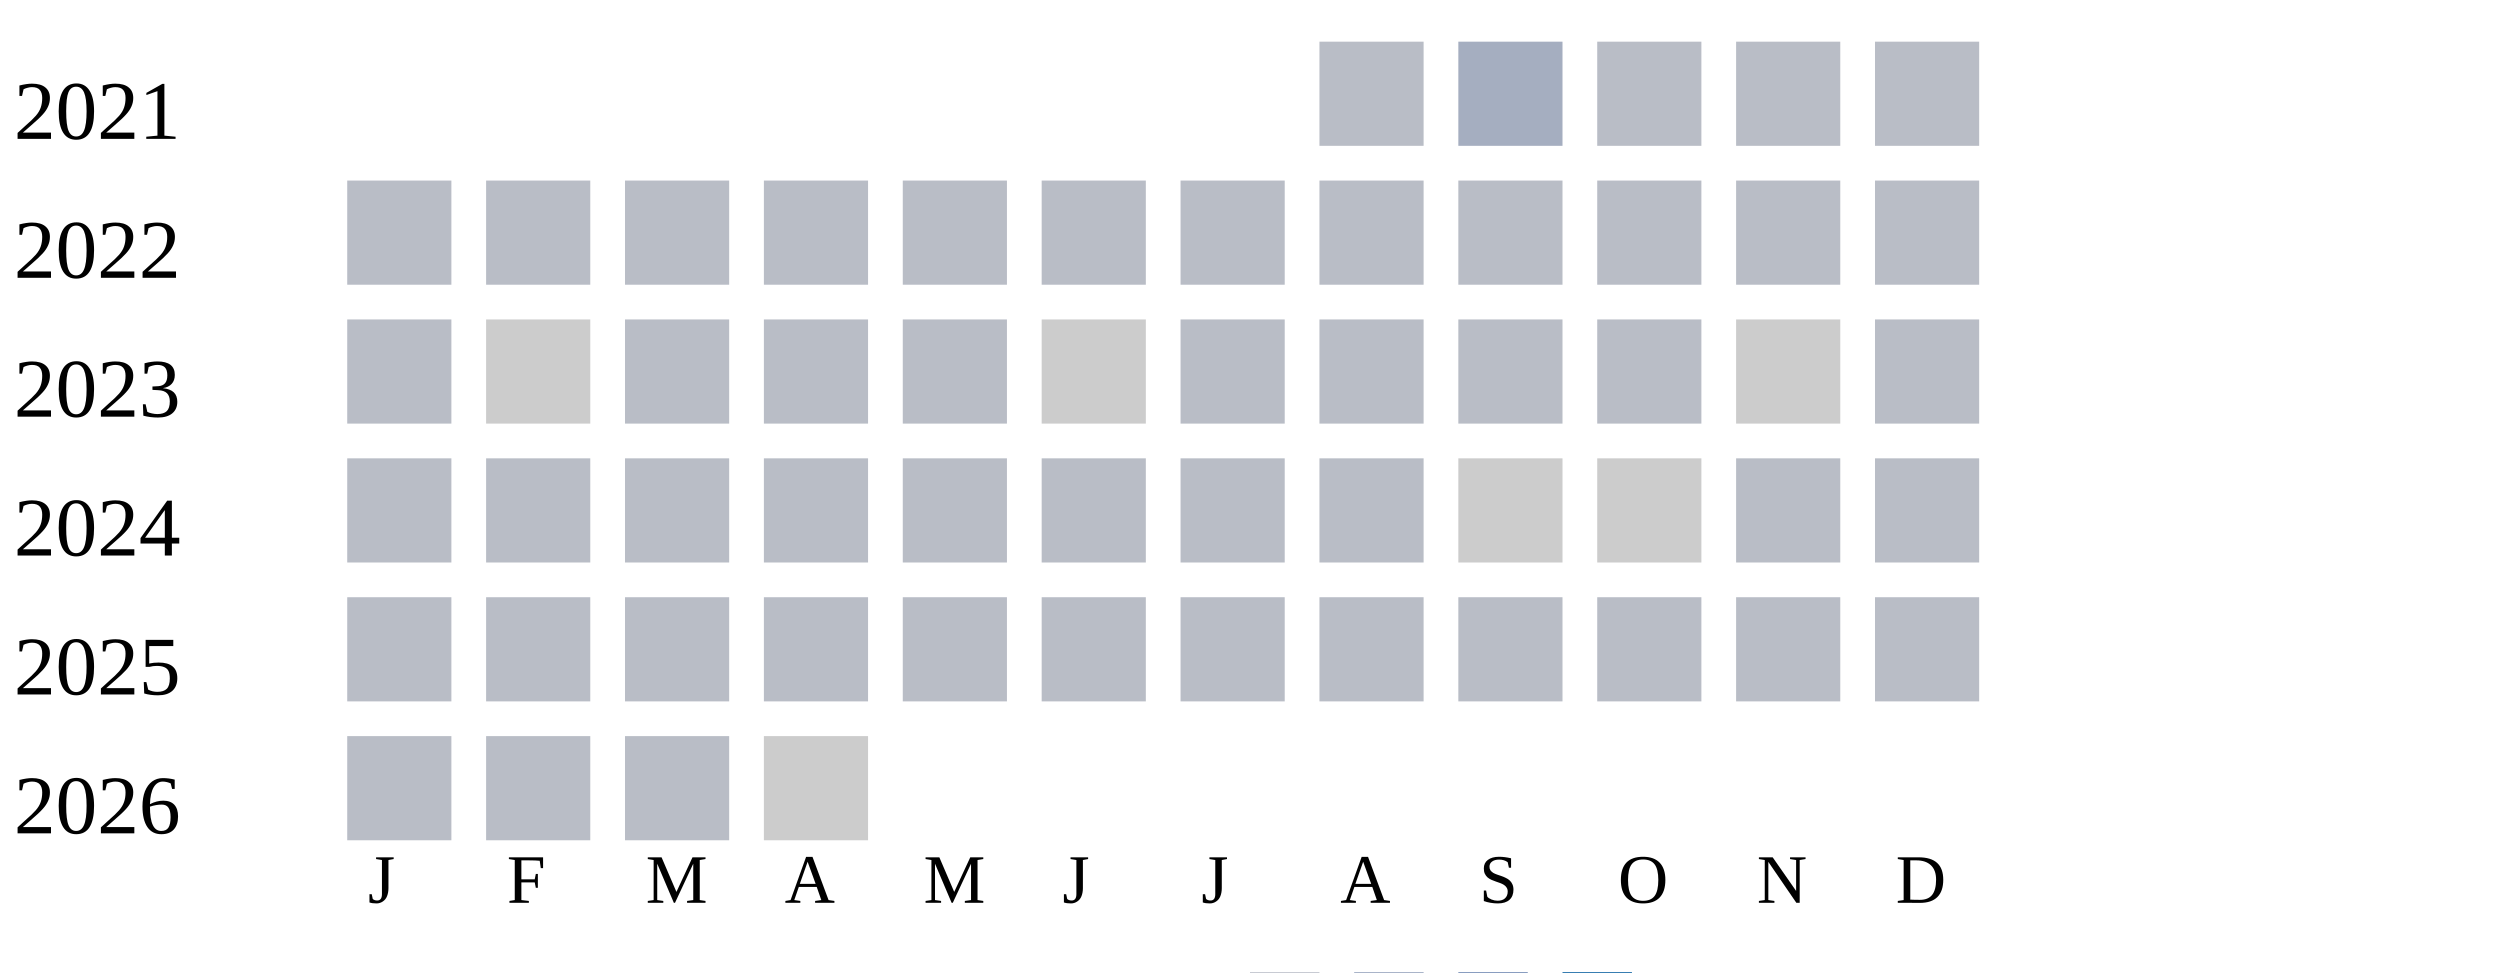
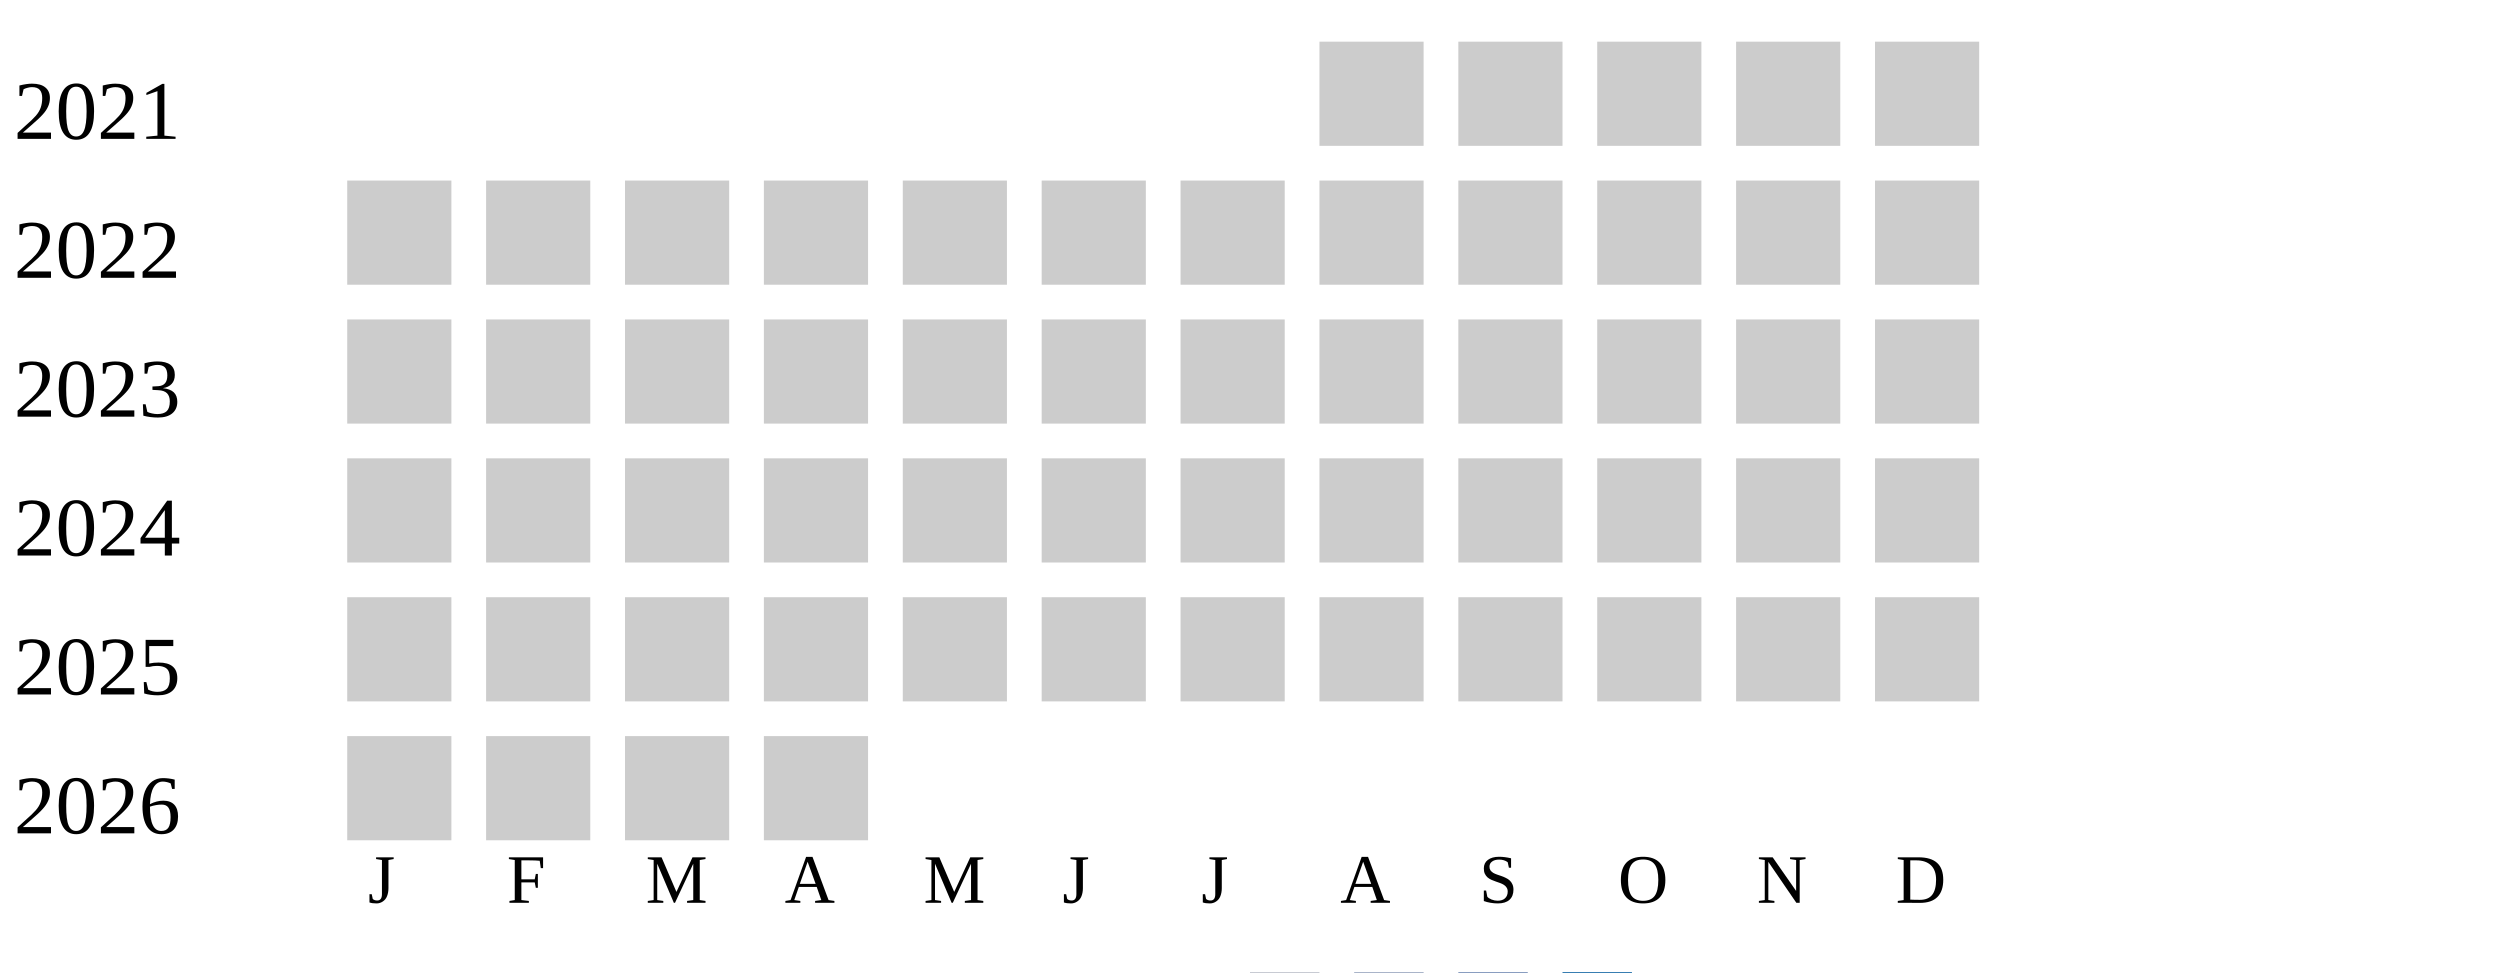
<svg xmlns="http://www.w3.org/2000/svg" width="360" height="140">
  <g transform="translate(0 0)">
    <text x="2" y="20">2021</text>
-     <rect x="190" y="6" width="15" height="15" fill="#b9bdc6" />
-     <rect x="210" y="6" width="15" height="15" fill="#a5aec0" />
-     <rect x="230" y="6" width="15" height="15" fill="#b9bdc6" />
-     <rect x="250" y="6" width="15" height="15" fill="#b9bdc6" />
-     <rect x="270" y="6" width="15" height="15" fill="#b9bdc6" />
+     <rect x="190" y="6" width="15" height="15" fill="#cccccc" />
+     <rect x="210" y="6" width="15" height="15" fill="#cccccc" />
+     <rect x="230" y="6" width="15" height="15" fill="#cccccc" />
+     <rect x="250" y="6" width="15" height="15" fill="#cccccc" />
+     <rect x="270" y="6" width="15" height="15" fill="#cccccc" />
  </g>
  <g transform="translate(0 20)">
    <text x="2" y="20">2022</text>
-     <rect x="50" y="6" width="15" height="15" fill="#b9bdc6" />
-     <rect x="70" y="6" width="15" height="15" fill="#b9bdc6" />
-     <rect x="90" y="6" width="15" height="15" fill="#b9bdc6" />
-     <rect x="110" y="6" width="15" height="15" fill="#b9bdc6" />
-     <rect x="130" y="6" width="15" height="15" fill="#b9bdc6" />
-     <rect x="150" y="6" width="15" height="15" fill="#b9bdc6" />
-     <rect x="170" y="6" width="15" height="15" fill="#b9bdc6" />
-     <rect x="190" y="6" width="15" height="15" fill="#b9bdc6" />
-     <rect x="210" y="6" width="15" height="15" fill="#b9bdc6" />
-     <rect x="230" y="6" width="15" height="15" fill="#b9bdc6" />
-     <rect x="250" y="6" width="15" height="15" fill="#b9bdc6" />
-     <rect x="270" y="6" width="15" height="15" fill="#b9bdc6" />
+     <rect x="50" y="6" width="15" height="15" fill="#cccccc" />
+     <rect x="70" y="6" width="15" height="15" fill="#cccccc" />
+     <rect x="90" y="6" width="15" height="15" fill="#cccccc" />
+     <rect x="110" y="6" width="15" height="15" fill="#cccccc" />
+     <rect x="130" y="6" width="15" height="15" fill="#cccccc" />
+     <rect x="150" y="6" width="15" height="15" fill="#cccccc" />
+     <rect x="170" y="6" width="15" height="15" fill="#cccccc" />
+     <rect x="190" y="6" width="15" height="15" fill="#cccccc" />
+     <rect x="210" y="6" width="15" height="15" fill="#cccccc" />
+     <rect x="230" y="6" width="15" height="15" fill="#cccccc" />
+     <rect x="250" y="6" width="15" height="15" fill="#cccccc" />
+     <rect x="270" y="6" width="15" height="15" fill="#cccccc" />
  </g>
  <g transform="translate(0 40)">
    <text x="2" y="20">2023</text>
-     <rect x="50" y="6" width="15" height="15" fill="#b9bdc6" />
+     <rect x="50" y="6" width="15" height="15" fill="#cccccc" />
    <rect x="70" y="6" width="15" height="15" fill="#cccccc" />
-     <rect x="90" y="6" width="15" height="15" fill="#b9bdc6" />
-     <rect x="110" y="6" width="15" height="15" fill="#b9bdc6" />
-     <rect x="130" y="6" width="15" height="15" fill="#b9bdc6" />
+     <rect x="90" y="6" width="15" height="15" fill="#cccccc" />
+     <rect x="110" y="6" width="15" height="15" fill="#cccccc" />
+     <rect x="130" y="6" width="15" height="15" fill="#cccccc" />
    <rect x="150" y="6" width="15" height="15" fill="#cccccc" />
-     <rect x="170" y="6" width="15" height="15" fill="#b9bdc6" />
-     <rect x="190" y="6" width="15" height="15" fill="#b9bdc6" />
-     <rect x="210" y="6" width="15" height="15" fill="#b9bdc6" />
-     <rect x="230" y="6" width="15" height="15" fill="#b9bdc6" />
+     <rect x="170" y="6" width="15" height="15" fill="#cccccc" />
+     <rect x="190" y="6" width="15" height="15" fill="#cccccc" />
+     <rect x="210" y="6" width="15" height="15" fill="#cccccc" />
+     <rect x="230" y="6" width="15" height="15" fill="#cccccc" />
    <rect x="250" y="6" width="15" height="15" fill="#cccccc" />
-     <rect x="270" y="6" width="15" height="15" fill="#b9bdc6" />
+     <rect x="270" y="6" width="15" height="15" fill="#cccccc" />
  </g>
  <g transform="translate(0 60)">
    <text x="2" y="20">2024</text>
-     <rect x="50" y="6" width="15" height="15" fill="#b9bdc6" />
-     <rect x="70" y="6" width="15" height="15" fill="#b9bdc6" />
-     <rect x="90" y="6" width="15" height="15" fill="#b9bdc6" />
-     <rect x="110" y="6" width="15" height="15" fill="#b9bdc6" />
-     <rect x="130" y="6" width="15" height="15" fill="#b9bdc6" />
-     <rect x="150" y="6" width="15" height="15" fill="#b9bdc6" />
-     <rect x="170" y="6" width="15" height="15" fill="#b9bdc6" />
-     <rect x="190" y="6" width="15" height="15" fill="#b9bdc6" />
+     <rect x="50" y="6" width="15" height="15" fill="#cccccc" />
+     <rect x="70" y="6" width="15" height="15" fill="#cccccc" />
+     <rect x="90" y="6" width="15" height="15" fill="#cccccc" />
+     <rect x="110" y="6" width="15" height="15" fill="#cccccc" />
+     <rect x="130" y="6" width="15" height="15" fill="#cccccc" />
+     <rect x="150" y="6" width="15" height="15" fill="#cccccc" />
+     <rect x="170" y="6" width="15" height="15" fill="#cccccc" />
+     <rect x="190" y="6" width="15" height="15" fill="#cccccc" />
    <rect x="210" y="6" width="15" height="15" fill="#cccccc" />
    <rect x="230" y="6" width="15" height="15" fill="#cccccc" />
-     <rect x="250" y="6" width="15" height="15" fill="#b9bdc6" />
-     <rect x="270" y="6" width="15" height="15" fill="#b9bdc6" />
+     <rect x="250" y="6" width="15" height="15" fill="#cccccc" />
+     <rect x="270" y="6" width="15" height="15" fill="#cccccc" />
  </g>
  <g transform="translate(0 80)">
    <text x="2" y="20">2025</text>
-     <rect x="50" y="6" width="15" height="15" fill="#b9bdc6" />
-     <rect x="70" y="6" width="15" height="15" fill="#b9bdc6" />
-     <rect x="90" y="6" width="15" height="15" fill="#b9bdc6" />
-     <rect x="110" y="6" width="15" height="15" fill="#b9bdc6" />
-     <rect x="130" y="6" width="15" height="15" fill="#b9bdc6" />
-     <rect x="150" y="6" width="15" height="15" fill="#b9bdc6" />
-     <rect x="170" y="6" width="15" height="15" fill="#b9bdc6" />
-     <rect x="190" y="6" width="15" height="15" fill="#b9bdc6" />
-     <rect x="210" y="6" width="15" height="15" fill="#b9bdc6" />
-     <rect x="230" y="6" width="15" height="15" fill="#b9bdc6" />
-     <rect x="250" y="6" width="15" height="15" fill="#b9bdc6" />
-     <rect x="270" y="6" width="15" height="15" fill="#b9bdc6" />
+     <rect x="50" y="6" width="15" height="15" fill="#cccccc" />
+     <rect x="70" y="6" width="15" height="15" fill="#cccccc" />
+     <rect x="90" y="6" width="15" height="15" fill="#cccccc" />
+     <rect x="110" y="6" width="15" height="15" fill="#cccccc" />
+     <rect x="130" y="6" width="15" height="15" fill="#cccccc" />
+     <rect x="150" y="6" width="15" height="15" fill="#cccccc" />
+     <rect x="170" y="6" width="15" height="15" fill="#cccccc" />
+     <rect x="190" y="6" width="15" height="15" fill="#cccccc" />
+     <rect x="210" y="6" width="15" height="15" fill="#cccccc" />
+     <rect x="230" y="6" width="15" height="15" fill="#cccccc" />
+     <rect x="250" y="6" width="15" height="15" fill="#cccccc" />
+     <rect x="270" y="6" width="15" height="15" fill="#cccccc" />
  </g>
  <g transform="translate(0 100)">
    <text x="2" y="20">2026</text>
-     <rect x="50" y="6" width="15" height="15" fill="#b9bdc6" />
-     <rect x="70" y="6" width="15" height="15" fill="#b9bdc6" />
-     <rect x="90" y="6" width="15" height="15" fill="#b9bdc6" />
+     <rect x="50" y="6" width="15" height="15" fill="#cccccc" />
+     <rect x="70" y="6" width="15" height="15" fill="#cccccc" />
+     <rect x="90" y="6" width="15" height="15" fill="#cccccc" />
    <rect x="110" y="6" width="15" height="15" fill="#cccccc" />
  </g>
  <text style="font-size: 10px; text-align: center" x="53" y="130">J</text>
  <text style="font-size: 10px; text-align: center" x="73" y="130">F</text>
  <text style="font-size: 10px; text-align: center" x="93" y="130">M</text>
  <text style="font-size: 10px; text-align: center" x="113" y="130">A</text>
  <text style="font-size: 10px; text-align: center" x="133" y="130">M</text>
  <text style="font-size: 10px; text-align: center" x="153" y="130">J</text>
  <text style="font-size: 10px; text-align: center" x="173" y="130">J</text>
  <text style="font-size: 10px; text-align: center" x="193" y="130">A</text>
  <text style="font-size: 10px; text-align: center" x="213" y="130">S</text>
  <text style="font-size: 10px; text-align: center" x="233" y="130">O</text>
  <text style="font-size: 10px; text-align: center" x="253" y="130">N</text>
  <text style="font-size: 10px; text-align: center" x="273" y="130">D</text>
  <text style="font-size: 10px;" x="155" y="149">Less</text>
  <rect fill="#b9bdc6" width="10" height="10" x="180" y="140" />
  <rect fill="#919fba" width="10" height="10" x="195" y="140" />
  <rect fill="#6882ae" width="10" height="10" x="210" y="140" />
  <rect fill="#005a9c" width="10" height="10" x="225" y="140" />
  <text x="240" y="149" style="font-size: 10px;">More</text>
</svg>
